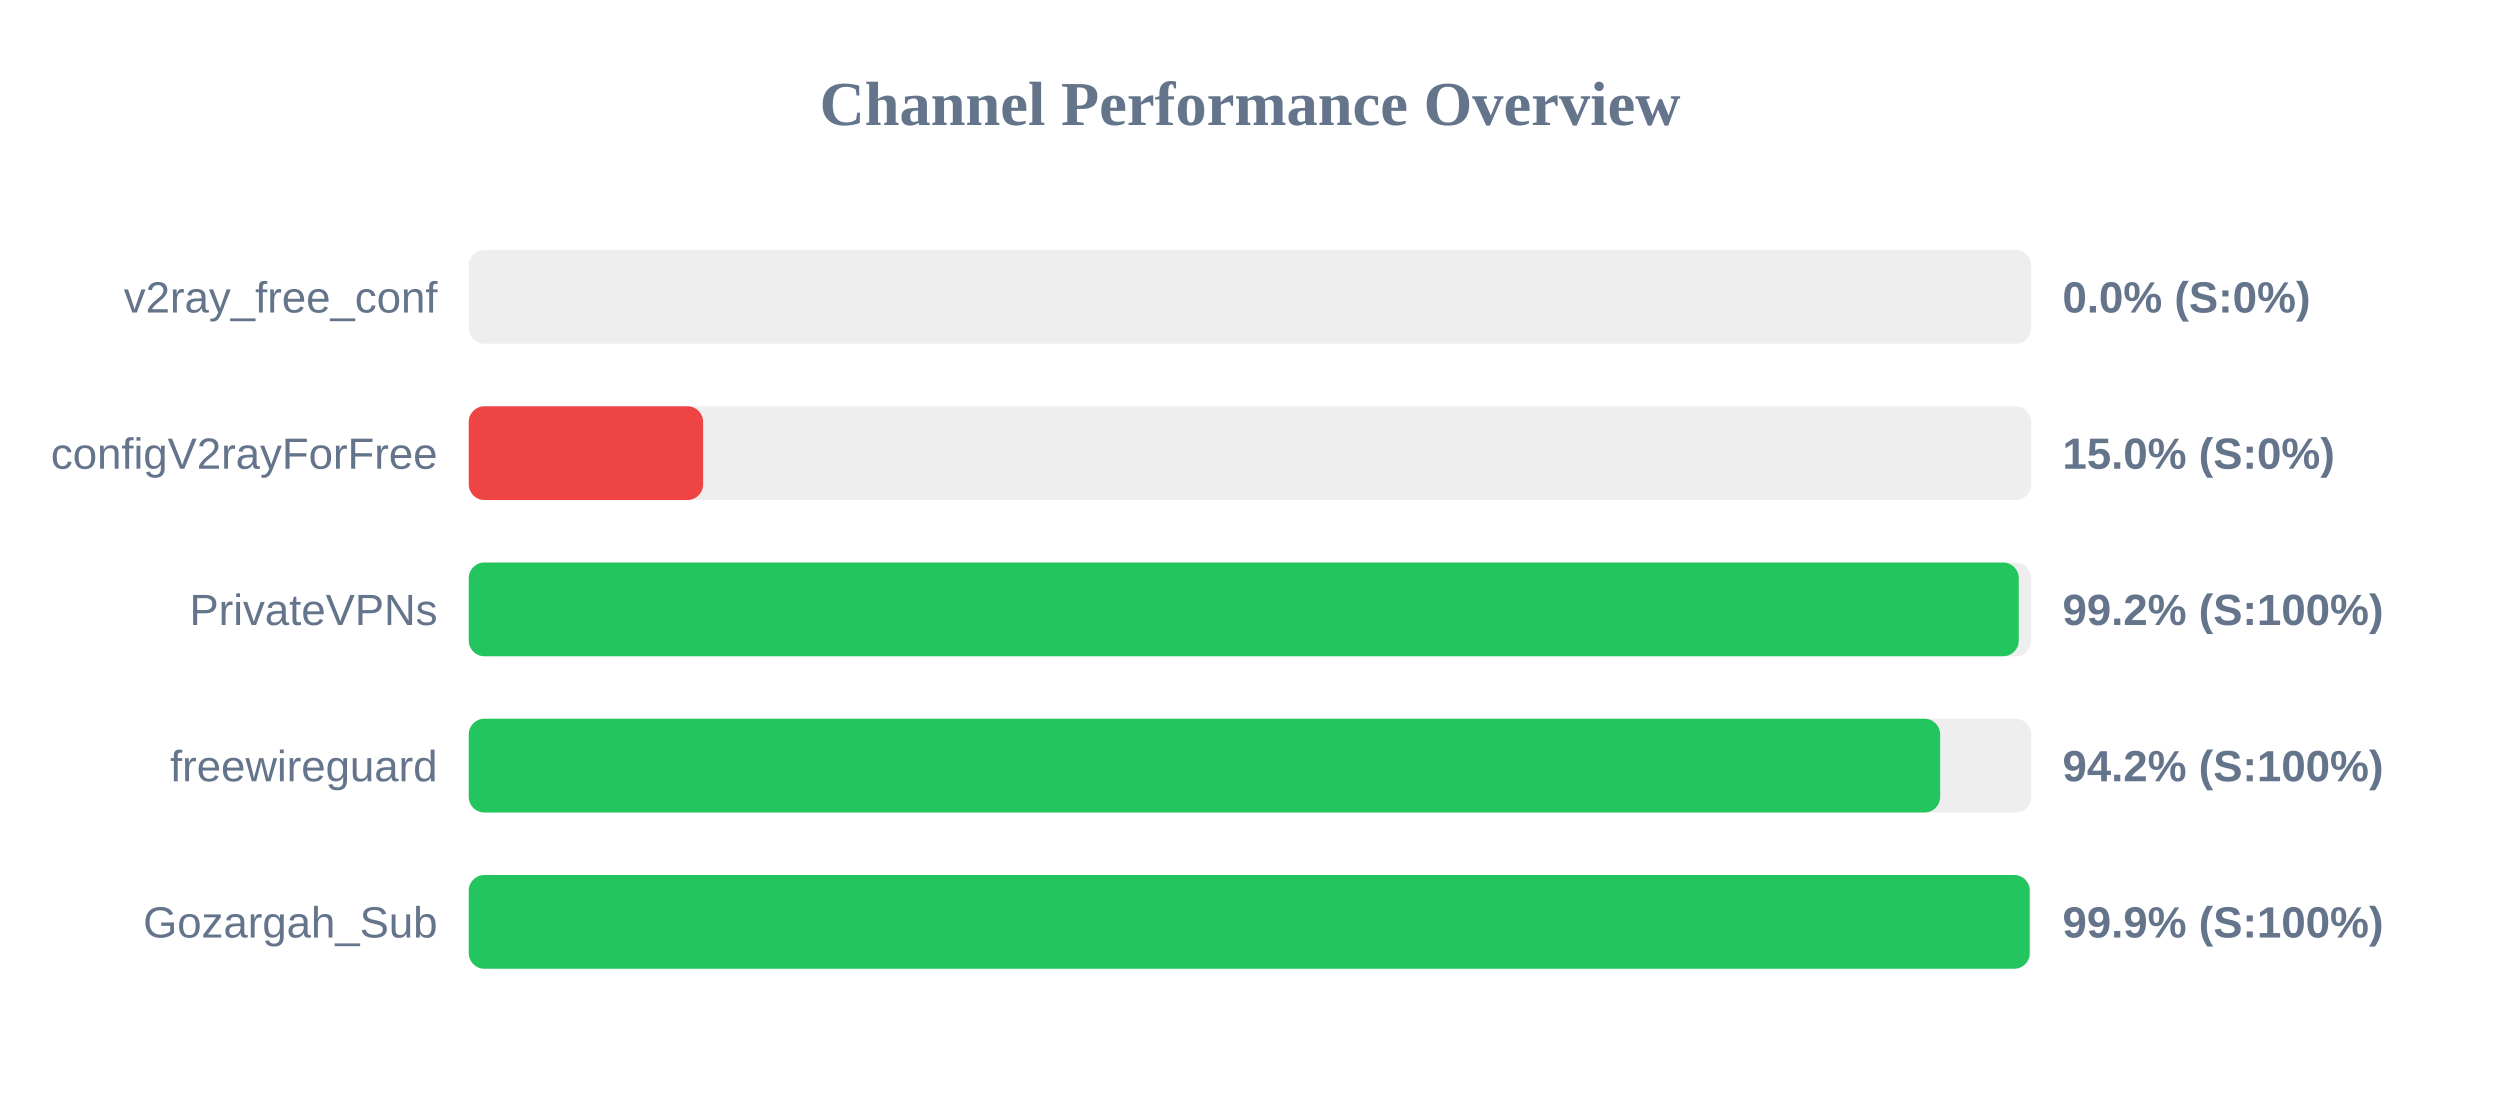
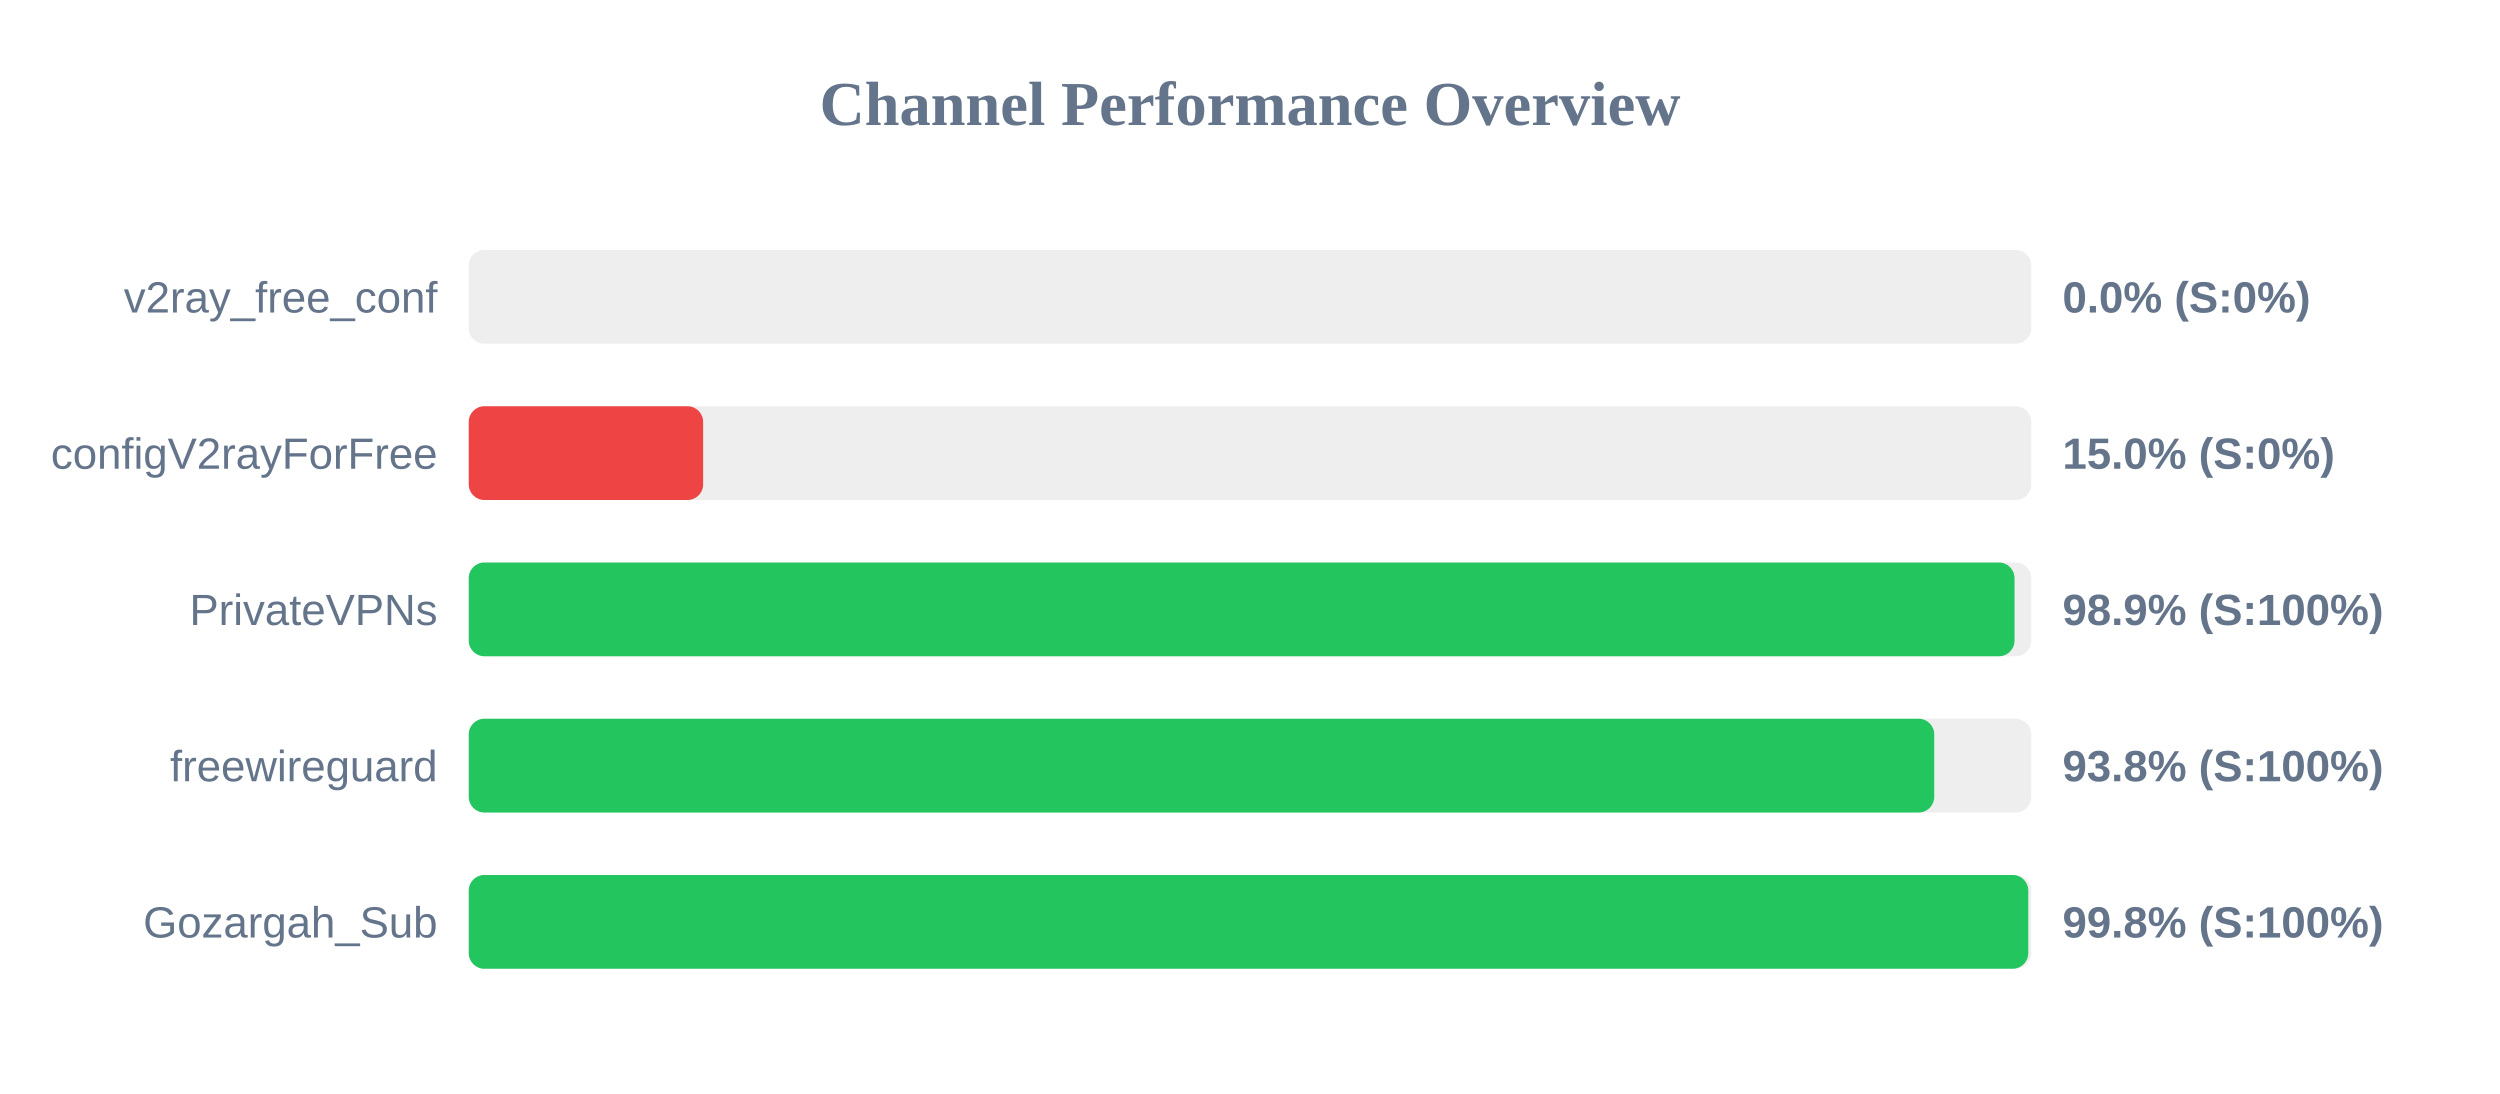
<svg xmlns="http://www.w3.org/2000/svg" width="800" height="350" version="1.1">
  <style>
        .row { font: 14px Arial; fill: #64748b; }
        .score { font: bold 14px Arial; fill: #64748b; }
    </style>
  <text x="400" y="40" text-anchor="middle" font-size="20px" font-weight="bold" fill="#64748b">Channel Performance Overview</text>
  <rect x="150" y="80" width="500" height="30" fill="#eee" rx="5" />
  <rect x="150" y="80" width="0.0" height="30" fill="#ef4444" rx="5" />
  <text x="140" y="100" text-anchor="end" class="row">v2ray_free_conf</text>
  <text x="660" y="100" text-anchor="start" class="score">0.0% (S:0%)</text>
  <rect x="150" y="130" width="500" height="30" fill="#eee" rx="5" />
  <rect x="150" y="130" width="75.0" height="30" fill="#ef4444" rx="5" />
  <text x="140" y="150" text-anchor="end" class="row">configV2rayForFree</text>
  <text x="660" y="150" text-anchor="start" class="score">15.0% (S:0%)</text>
  <rect x="150" y="180" width="500" height="30" fill="#eee" rx="5" />
-   <rect x="150" y="180" width="496.0" height="30" fill="#22c55e" rx="5" />
+   <rect x="150" y="180" width="494.65" height="30" fill="#22c55e" rx="5" />
  <text x="140" y="200" text-anchor="end" class="row">PrivateVPNs</text>
-   <text x="660" y="200" text-anchor="start" class="score">99.2% (S:100%)</text>
+   <text x="660" y="200" text-anchor="start" class="score">98.9% (S:100%)</text>
  <rect x="150" y="230" width="500" height="30" fill="#eee" rx="5" />
-   <rect x="150" y="230" width="470.85" height="30" fill="#22c55e" rx="5" />
+   <rect x="150" y="230" width="468.95" height="30" fill="#22c55e" rx="5" />
  <text x="140" y="250" text-anchor="end" class="row">freewireguard</text>
-   <text x="660" y="250" text-anchor="start" class="score">94.2% (S:100%)</text>
+   <text x="660" y="250" text-anchor="start" class="score">93.8% (S:100%)</text>
  <rect x="150" y="280" width="500" height="30" fill="#eee" rx="5" />
-   <rect x="150" y="280" width="499.5" height="30" fill="#22c55e" rx="5" />
+   <rect x="150" y="280" width="499.05" height="30" fill="#22c55e" rx="5" />
  <text x="140" y="300" text-anchor="end" class="row">Gozargah_Sub</text>
-   <text x="660" y="300" text-anchor="start" class="score">99.9% (S:100%)</text>
+   <text x="660" y="300" text-anchor="start" class="score">99.8% (S:100%)</text>
</svg>
